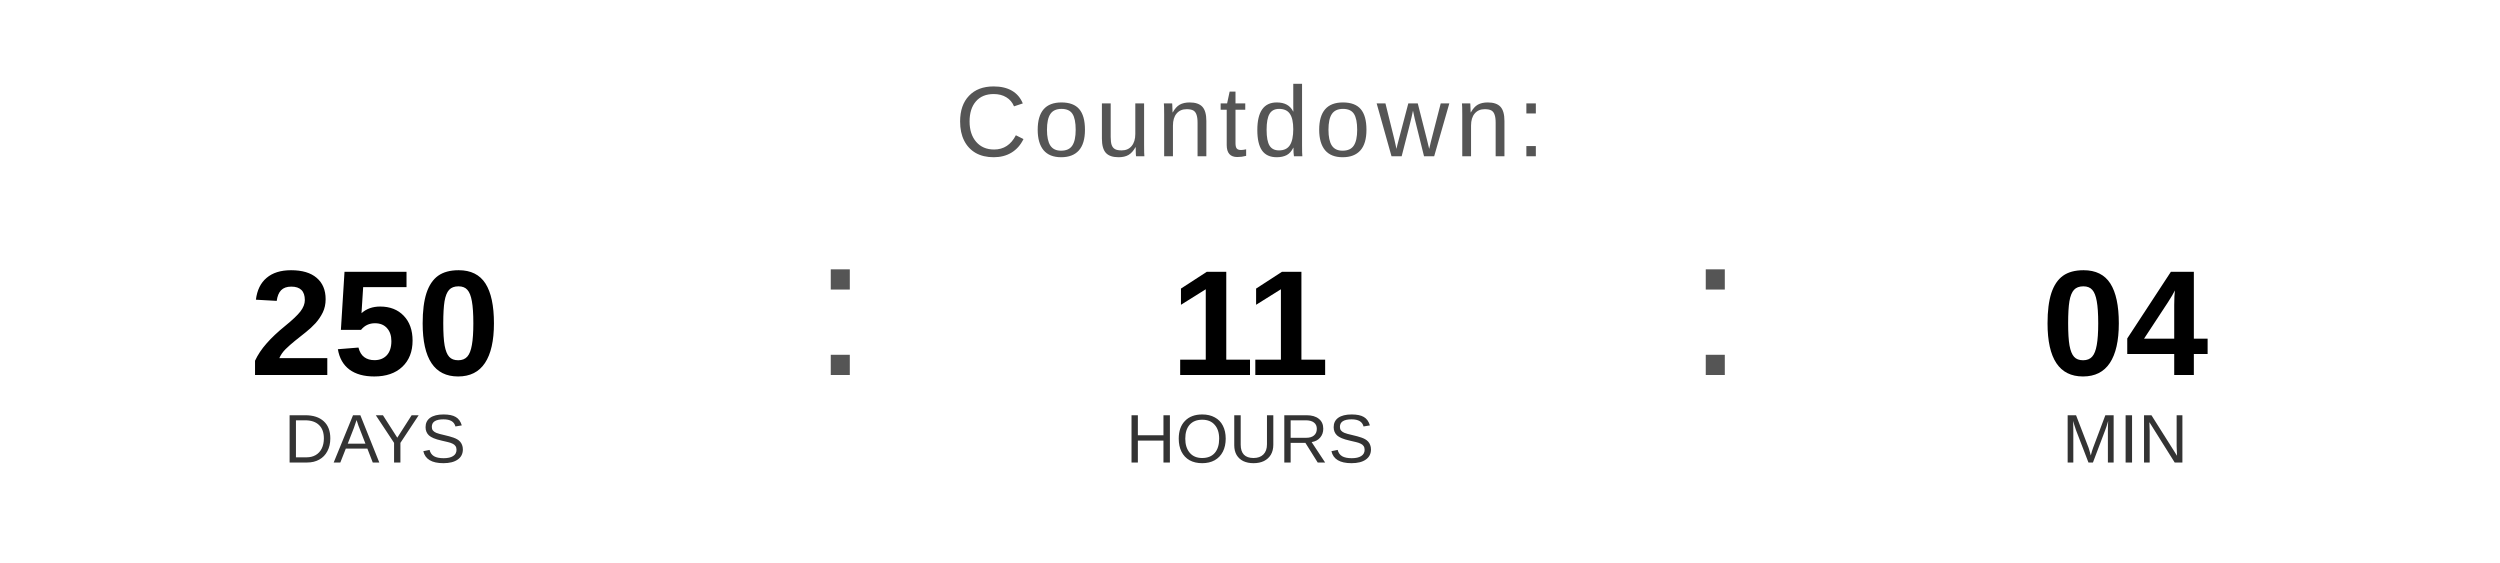
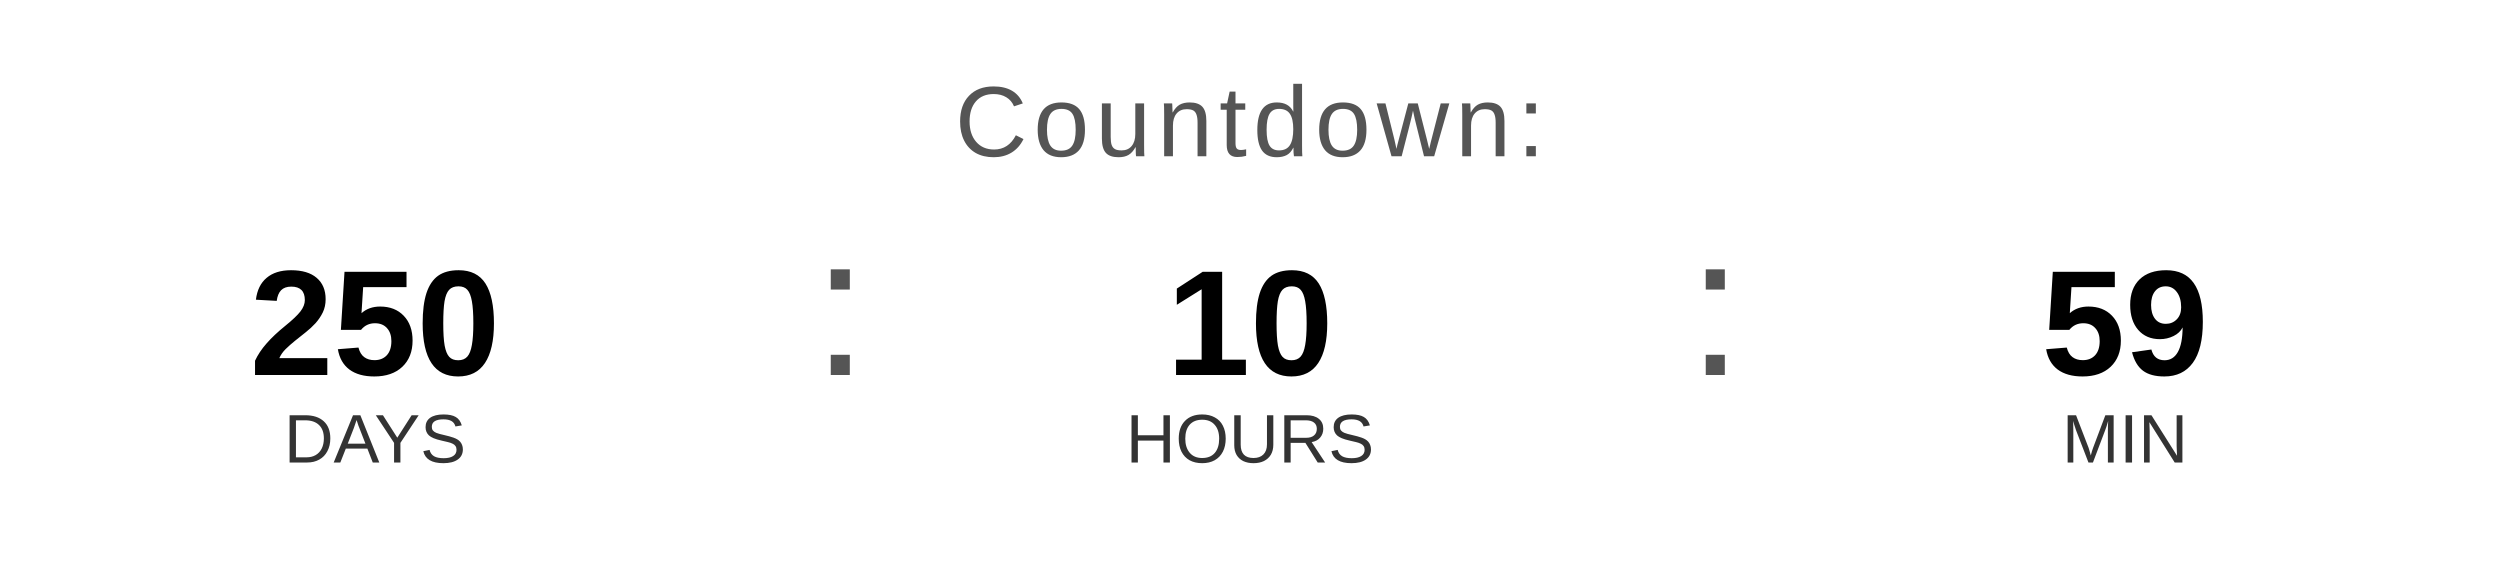
<svg xmlns="http://www.w3.org/2000/svg" width="400" height="90" viewBox="0 0 400 90">
  <text x="200" y="25" font-family="Arial, Helvetica, sans-serif" font-size="16" fill="#555555" text-anchor="middle" letter-spacing="1">
    Countdown:
  </text>
  <text x="60" y="60" font-family="Arial, Helvetica, sans-serif" font-size="24" font-weight="bold" fill="#000000" text-anchor="middle">250</text>
  <text x="60" y="74" font-family="Arial, Helvetica, sans-serif" font-size="11" fill="#333333" text-anchor="middle">DAYS</text>
  <text x="130" y="60" font-family="Arial, sans-serif" font-size="32" fill="#555555">:</text>
-   <text x="200" y="60" font-family="Arial, Helvetica, sans-serif" font-size="24" font-weight="bold" fill="#000000" text-anchor="middle">11</text>
+   <text x="200" y="60" font-family="Arial, Helvetica, sans-serif" font-size="24" font-weight="bold" fill="#000000" text-anchor="middle">10</text>
  <text x="200" y="74" font-family="Arial, Helvetica, sans-serif" font-size="11" fill="#333333" text-anchor="middle">HOURS</text>
  <text x="270" y="60" font-family="Arial, sans-serif" font-size="32" fill="#555555">:</text>
-   <text x="340" y="60" font-family="Arial, Helvetica, sans-serif" font-size="24" font-weight="bold" fill="#000000" text-anchor="middle">04</text>
+   <text x="340" y="60" font-family="Arial, Helvetica, sans-serif" font-size="24" font-weight="bold" fill="#000000" text-anchor="middle">59</text>
  <text x="340" y="74" font-family="Arial, Helvetica, sans-serif" font-size="11" fill="#333333" text-anchor="middle">MIN</text>
</svg>
